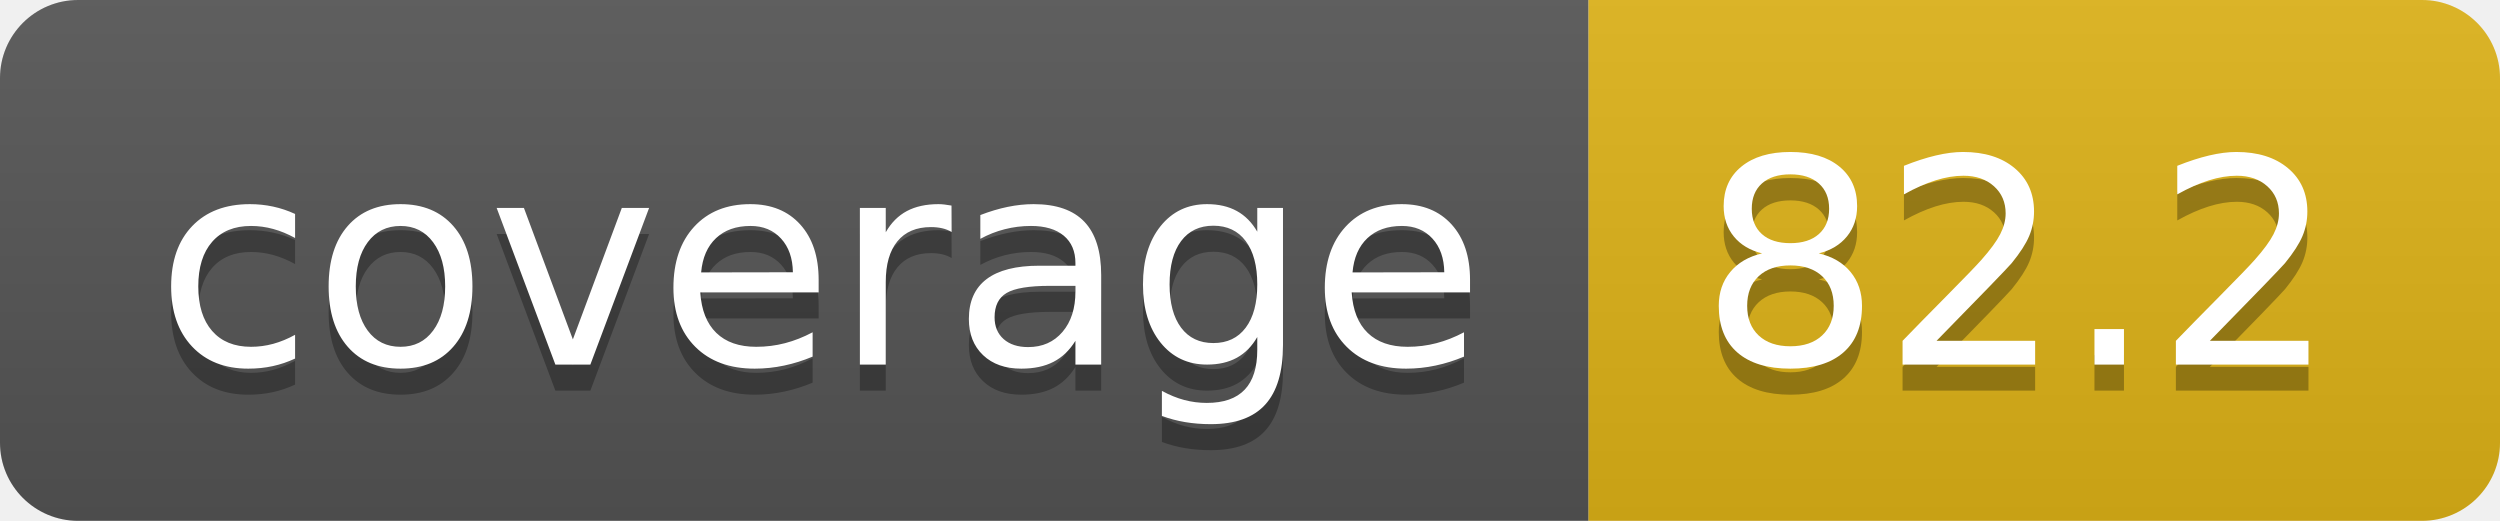
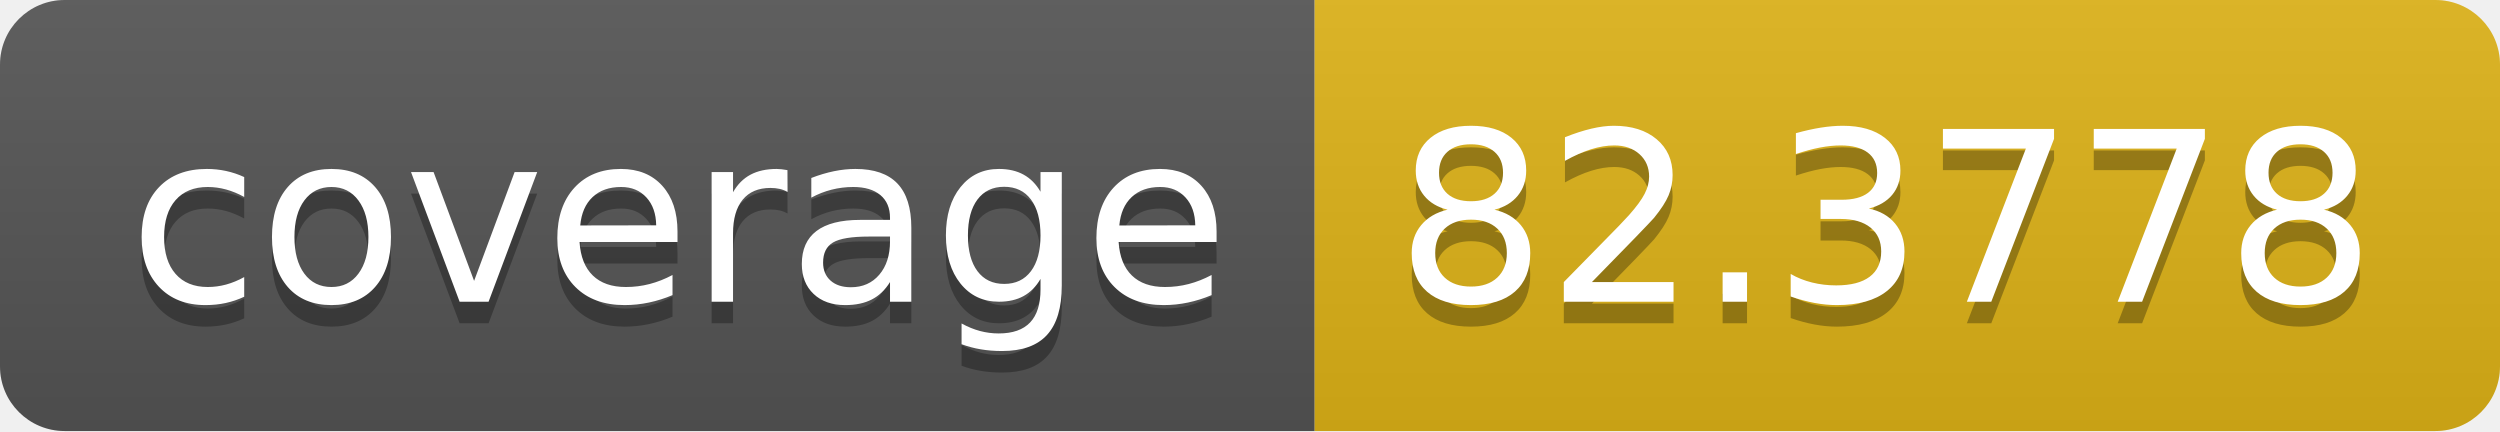
- <svg xmlns="http://www.w3.org/2000/svg" width="96" height="20" role="img" aria-label="coverage: 82.2">
+ <svg xmlns="http://www.w3.org/2000/svg" width="116" height="20" role="img" aria-label="coverage: 82.3778">
  <linearGradient id="s" x2="0" y2="100%">
    <stop offset="0" stop-color="#bbb" stop-opacity=".1" />
    <stop offset="1" stop-opacity=".1" />
  </linearGradient>
  <clipPath id="r">
-     <rect width="96" height="20" rx="3" fill="#fff" />
+     <rect width="116" height="20" rx="3" fill="#fff" />
  </clipPath>
  <g clip-path="url(#r)">
    <rect width="61" height="20" fill="#555" />
-     <rect x="61" width="35" height="20" fill="#dfb317" />
-     <rect width="96" height="20" fill="url(#s)" />
+     <rect x="61" width="55" height="20" fill="#dfb317" />
+     <rect width="116" height="20" fill="url(#s)" />
  </g>
  <g fill="#fff" text-anchor="middle" font-family="Verdana,Geneva,DejaVu Sans,sans-serif" text-rendering="geometricPrecision" font-size="110">
    <text aria-hidden="true" x="315" y="150" fill="#010101" fill-opacity=".3" transform="scale(.1)" textLength="510">coverage</text>
    <text x="315" y="140" transform="scale(.1)" fill="#fff" textLength="510">coverage</text>
-     <text aria-hidden="true" x="775" y="150" fill="#010101" fill-opacity=".3" transform="scale(.1)" textLength="250">82.2</text>
-     <text x="775" y="140" transform="scale(.1)" fill="#fff" textLength="250">82.2</text>
+     <text aria-hidden="true" x="875" y="150" fill="#010101" fill-opacity=".3" transform="scale(.1)" textLength="450">82.3778</text>
+     <text x="875" y="140" transform="scale(.1)" fill="#fff" textLength="450">82.3778</text>
  </g>
</svg>
